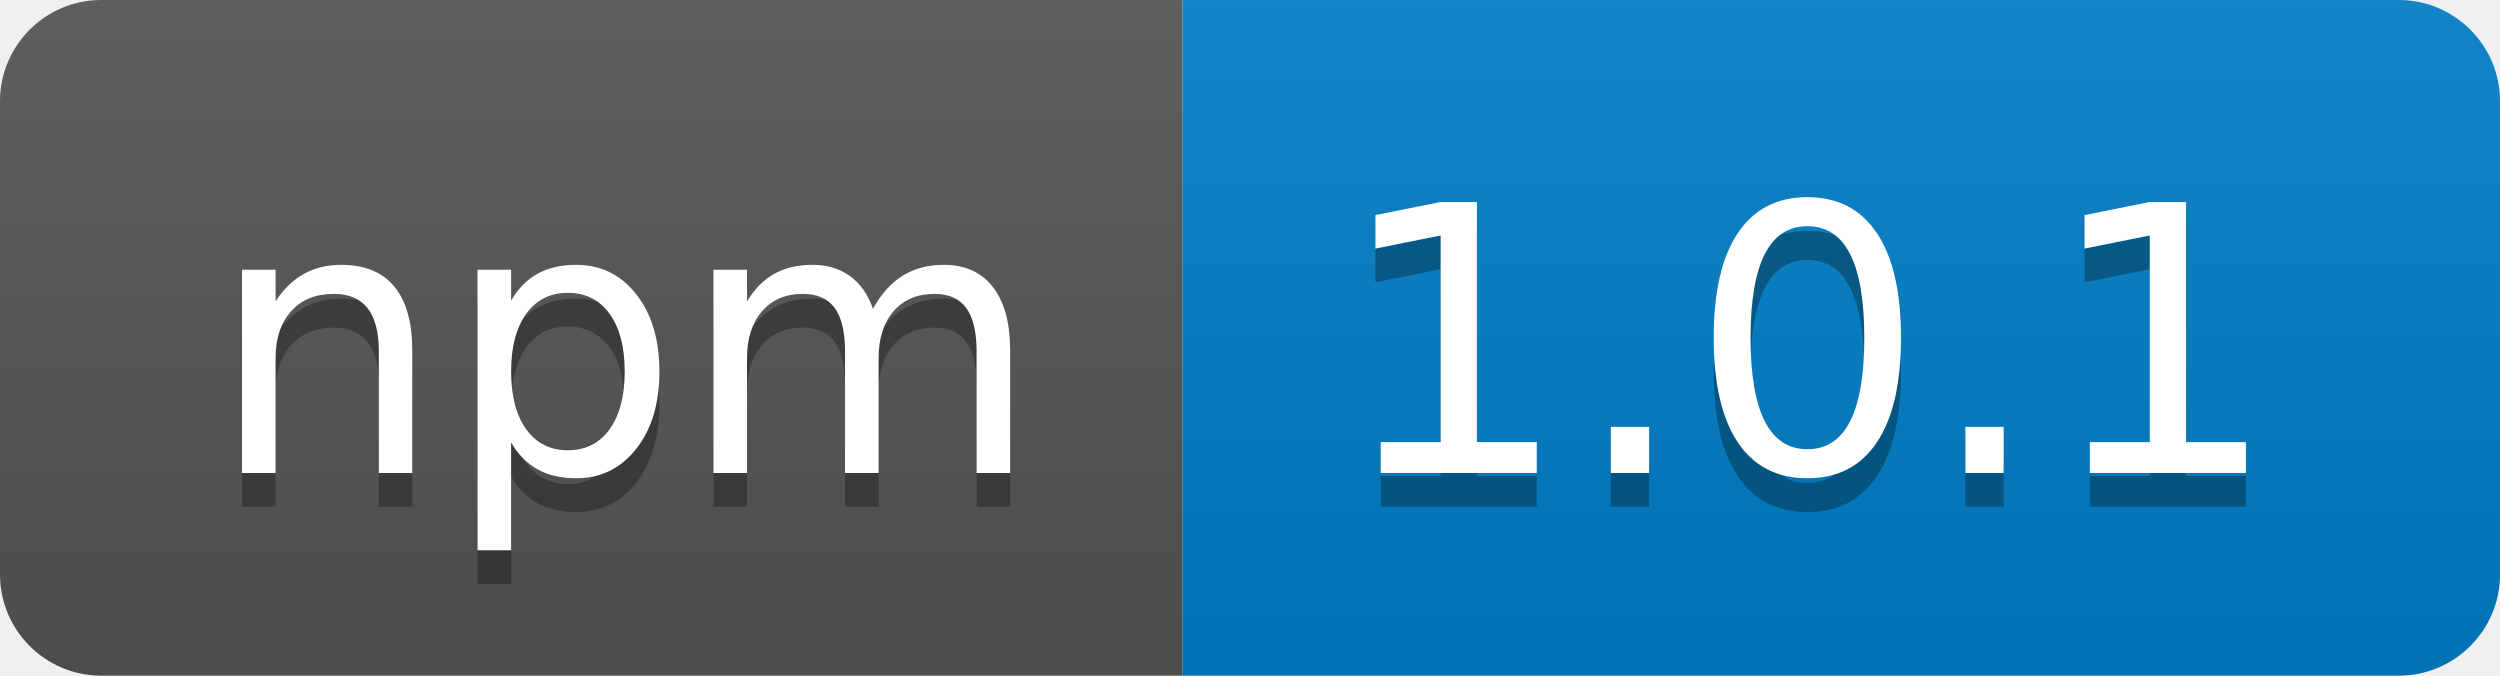
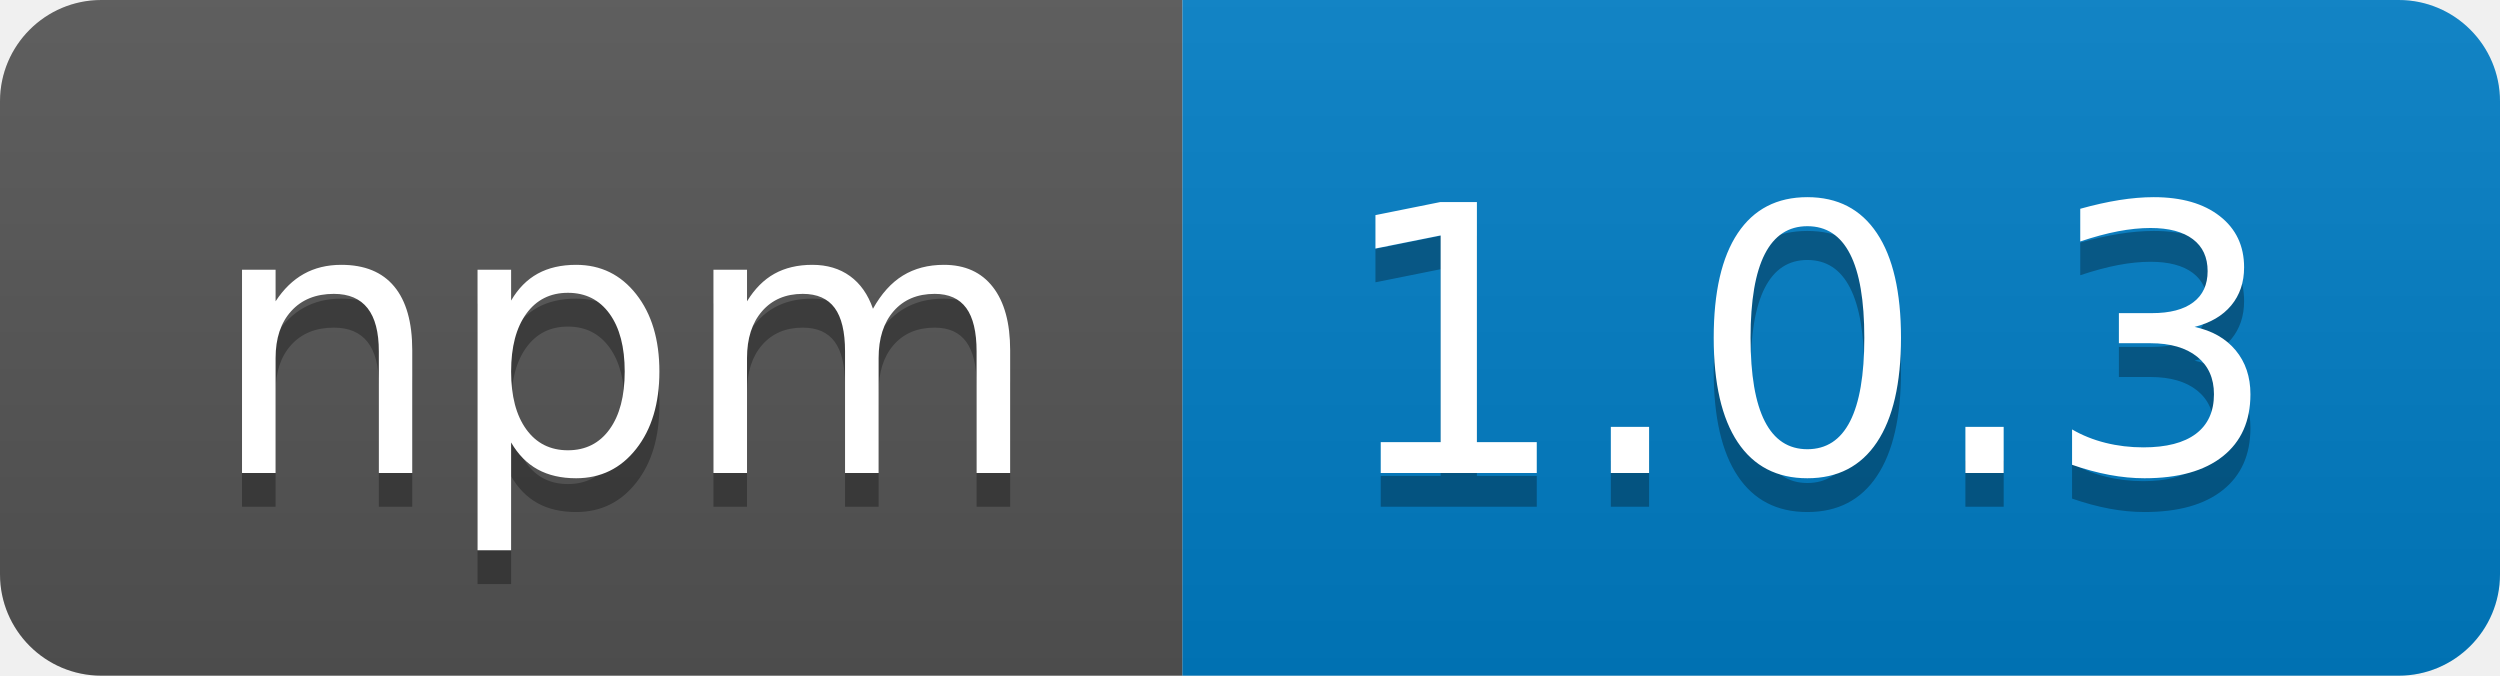
- <svg xmlns="http://www.w3.org/2000/svg" width="74" height="20" role="img" aria-label="npm: 1.0.1">
+ <svg xmlns="http://www.w3.org/2000/svg" width="74" height="20" role="img" aria-label="npm: 1.0.3">
  <linearGradient id="s" x2="0" y2="100%">
    <stop offset="0" stop-color="#bbb" stop-opacity=".1" />
    <stop offset="1" stop-opacity=".1" />
  </linearGradient>
  <clipPath id="r">
    <rect width="74" height="20" rx="3" fill="#fff" />
  </clipPath>
  <g clip-path="url(#r)">
    <rect width="35" height="20" fill="#555" />
    <rect x="35" width="39" height="20" fill="#007ec6" />
    <rect width="74" height="20" fill="url(#s)" />
  </g>
  <g fill="#fff" text-anchor="middle" font-family="Verdana,Geneva,DejaVu Sans,sans-serif" text-rendering="geometricPrecision" font-size="110">
    <text aria-hidden="true" x="185" y="150" fill="#010101" fill-opacity=".3" transform="scale(.1)" textLength="250">npm</text>
    <text x="185" y="140" transform="scale(.1)" fill="#fff" textLength="250">npm</text>
-     <text aria-hidden="true" x="535" y="150" fill="#010101" fill-opacity=".3" transform="scale(.1)" textLength="290">1.0.1</text>
-     <text x="535" y="140" transform="scale(.1)" fill="#fff" textLength="290">1.0.1</text>
+     <text aria-hidden="true" x="535" y="150" fill="#010101" fill-opacity=".3" transform="scale(.1)" textLength="290">1.0.3</text>
+     <text x="535" y="140" transform="scale(.1)" fill="#fff" textLength="290">1.0.3</text>
  </g>
</svg>
